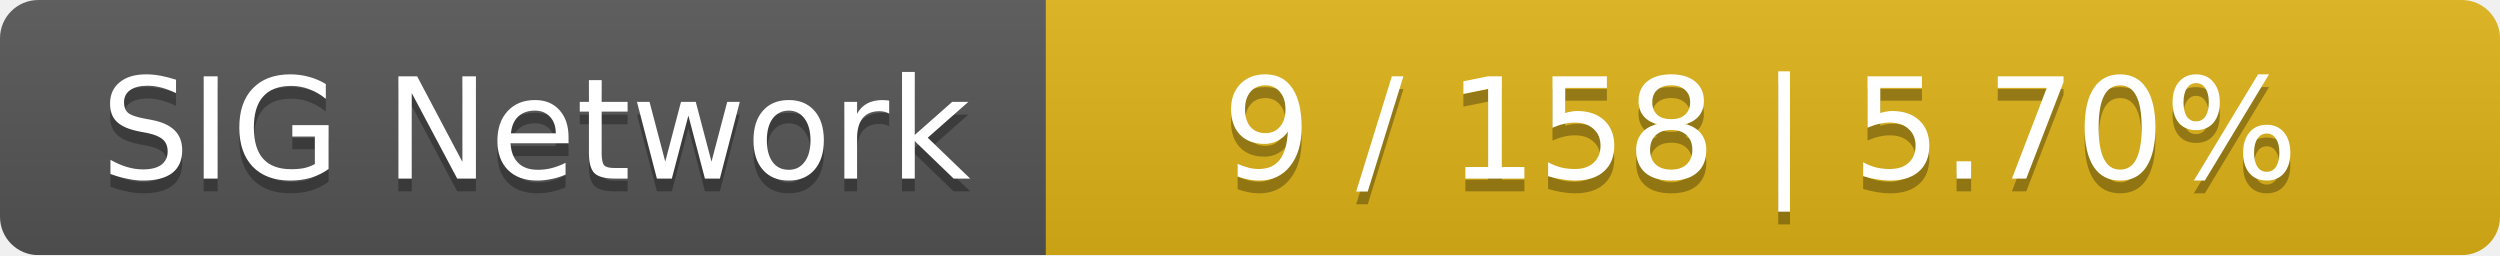
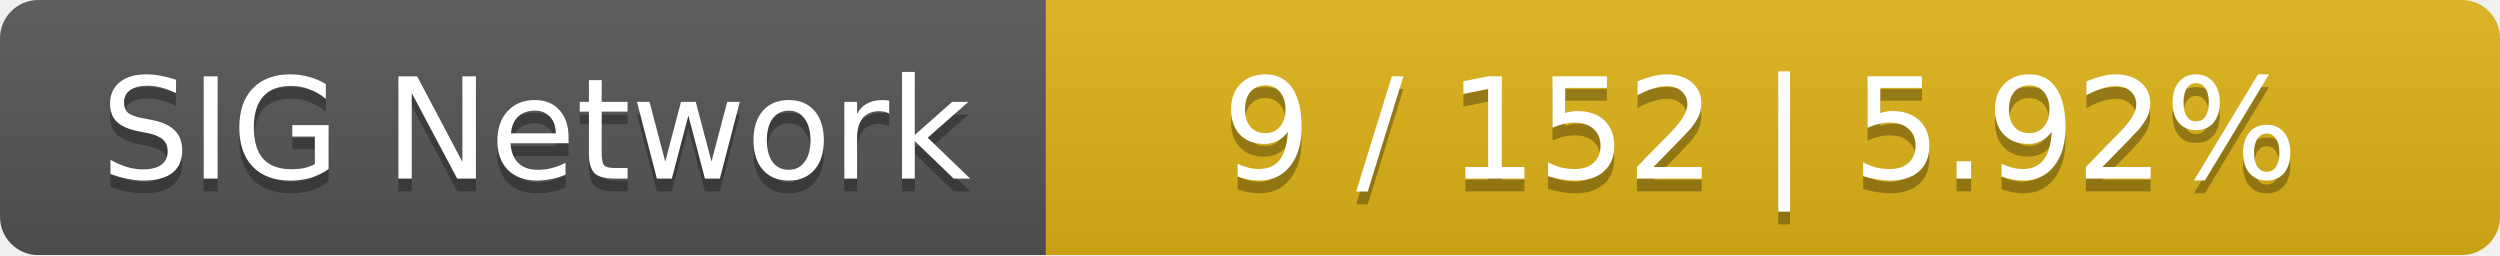
<svg xmlns="http://www.w3.org/2000/svg" width="196" height="20">
  <linearGradient id="smooth" x2="0" y2="100%">
    <stop offset="0" stop-color="#bbb" stop-opacity=".1" />
    <stop offset="1" stop-opacity=".1" />
  </linearGradient>
  <mask id="round">
    <rect width="196" height="20" rx="3" fill="#fff" />
  </mask>
  <g mask="url(#round)">
    <rect width="82" height="20" fill="#555" />
    <rect x="82" width="114" height="20" fill="#dfb317" />
    <rect width="196" height="20" fill="url(#smooth)" />
  </g>
  <g fill="#fff" text-anchor="middle" font-family="DejaVu Sans,Verdana,Geneva,sans-serif" font-size="11">
    <text x="42" y="15" fill="#010101" fill-opacity=".3">SIG Network</text>
    <text x="42" y="14">SIG Network</text>
-     <text x="138" y="15" fill="#010101" fill-opacity=".3">9 / 158    |    5.70%</text>
-     <text x="138" y="14">9 / 158    |    5.70%</text>
+     <text x="138" y="15" fill="#010101" fill-opacity=".3">9 / 152    |    5.92%</text>
+     <text x="138" y="14">9 / 152    |    5.92%</text>
  </g>
</svg>
